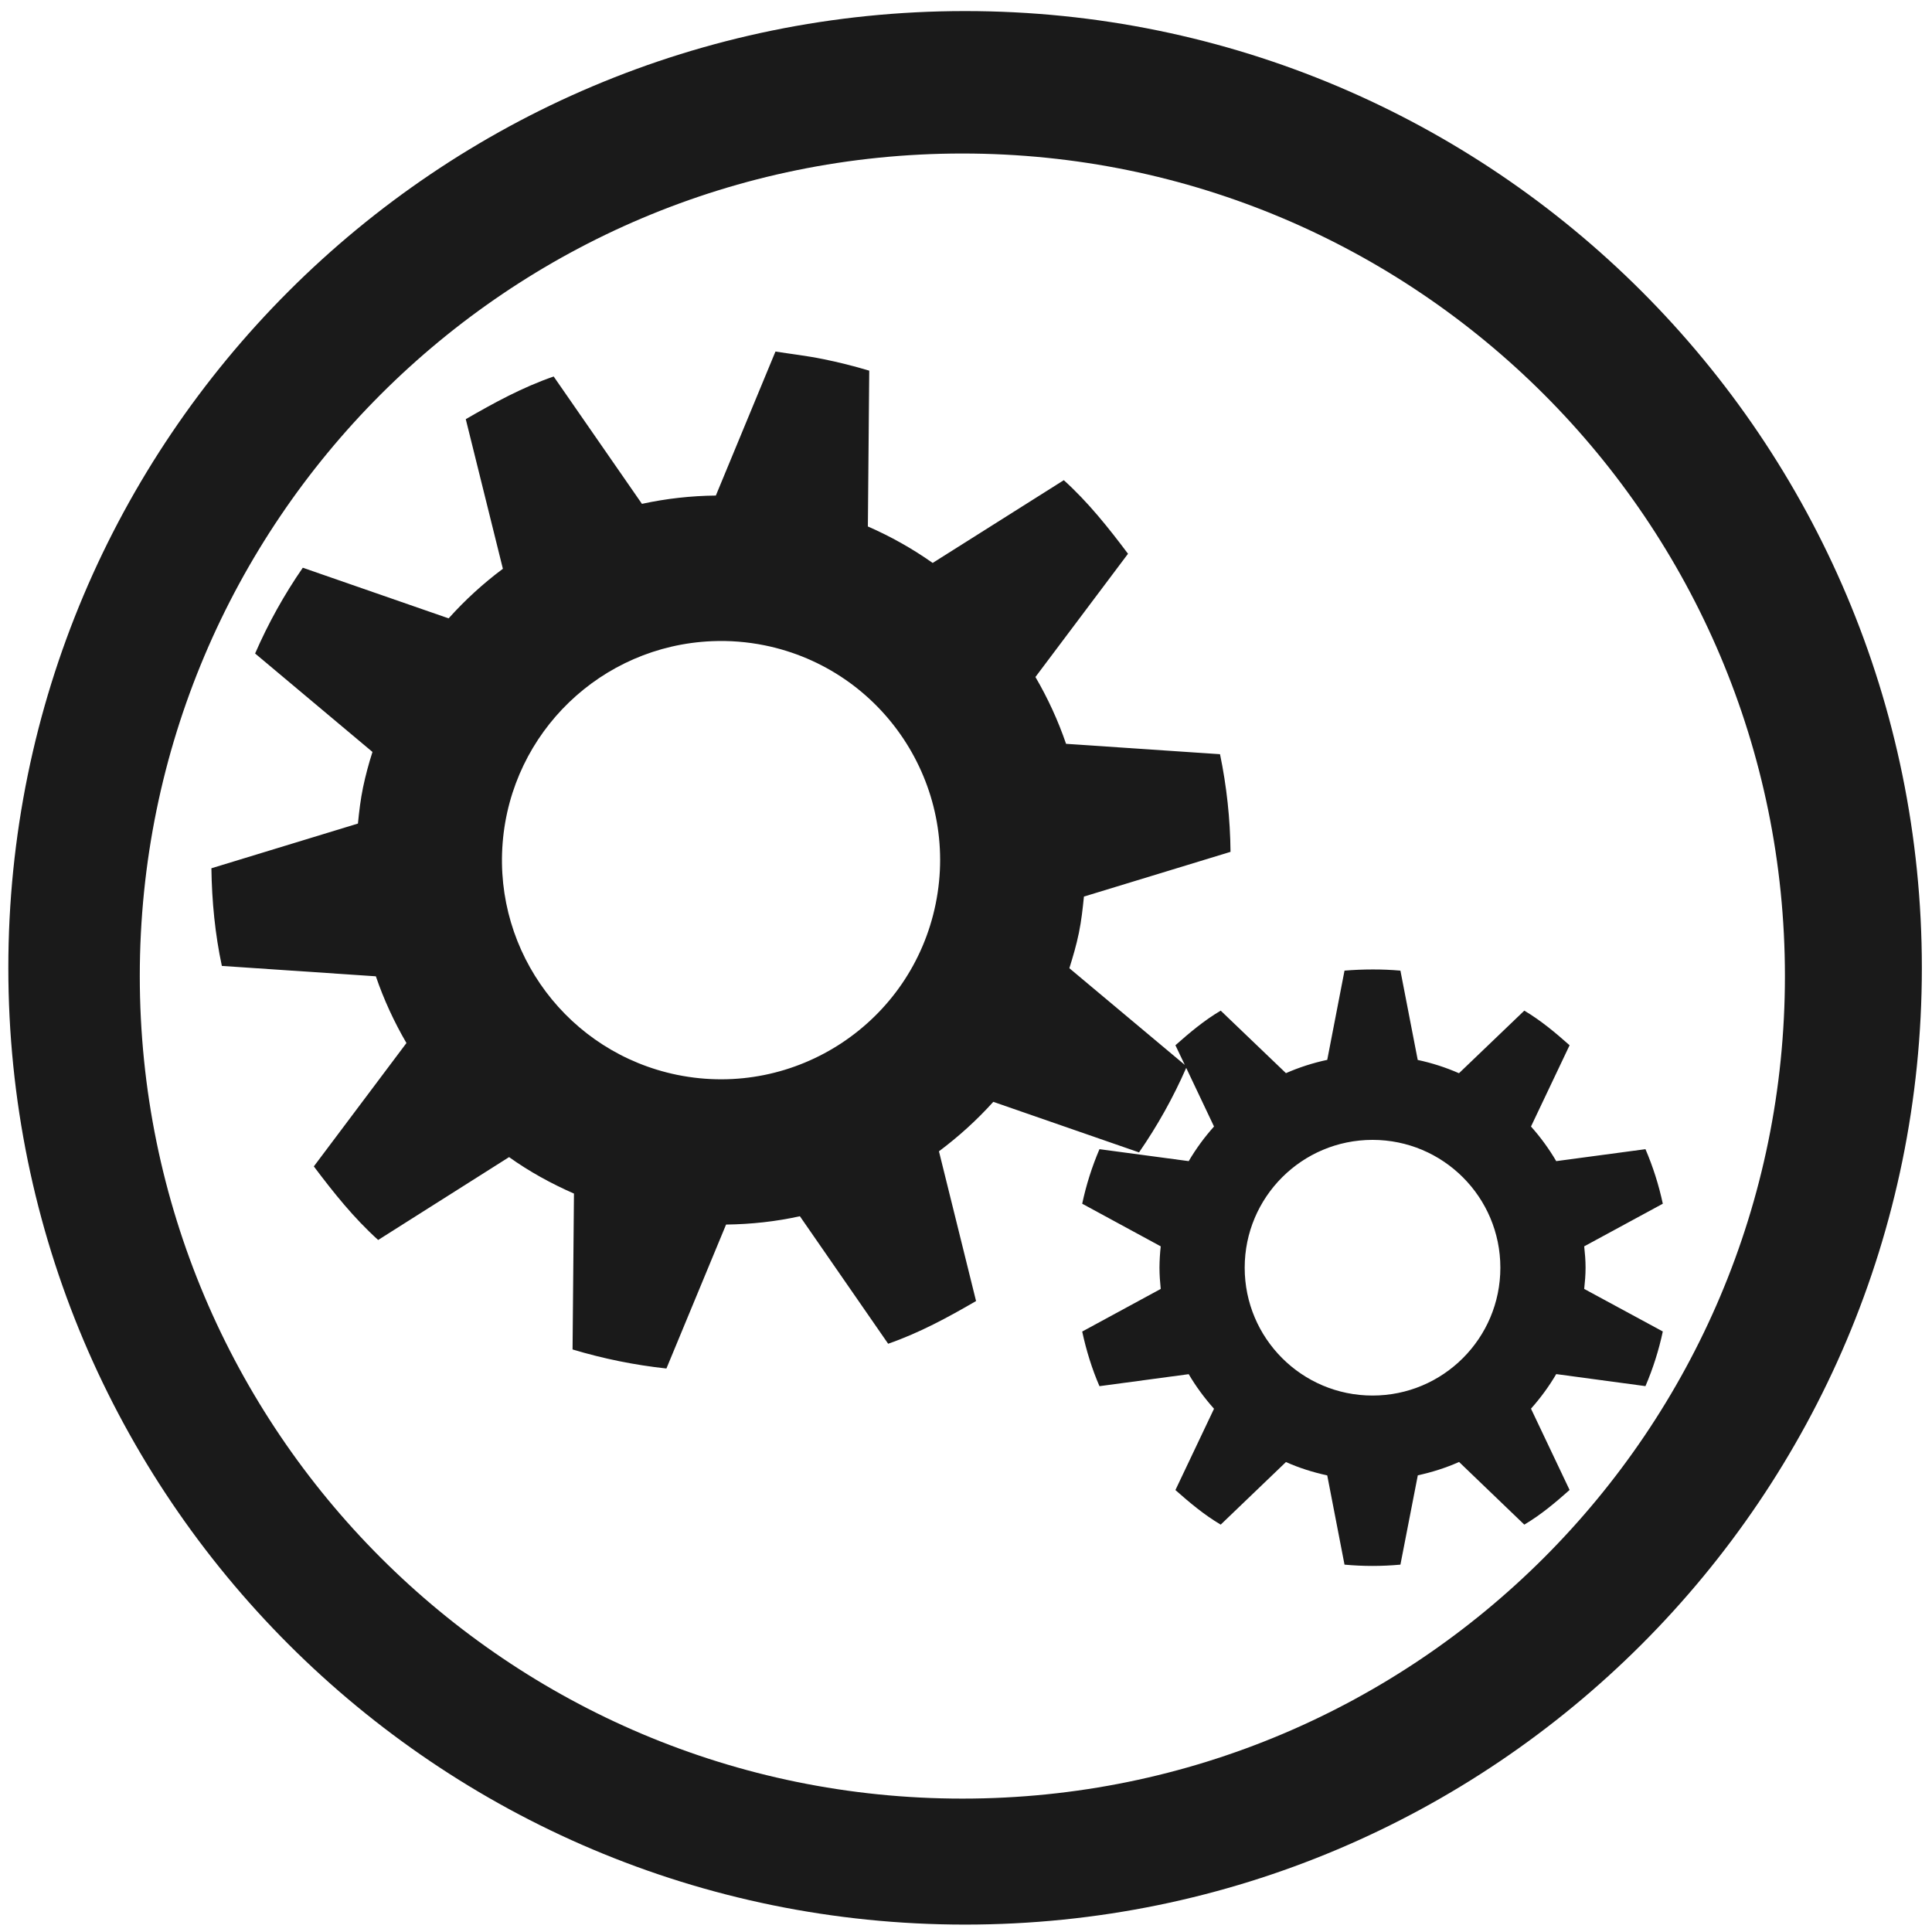
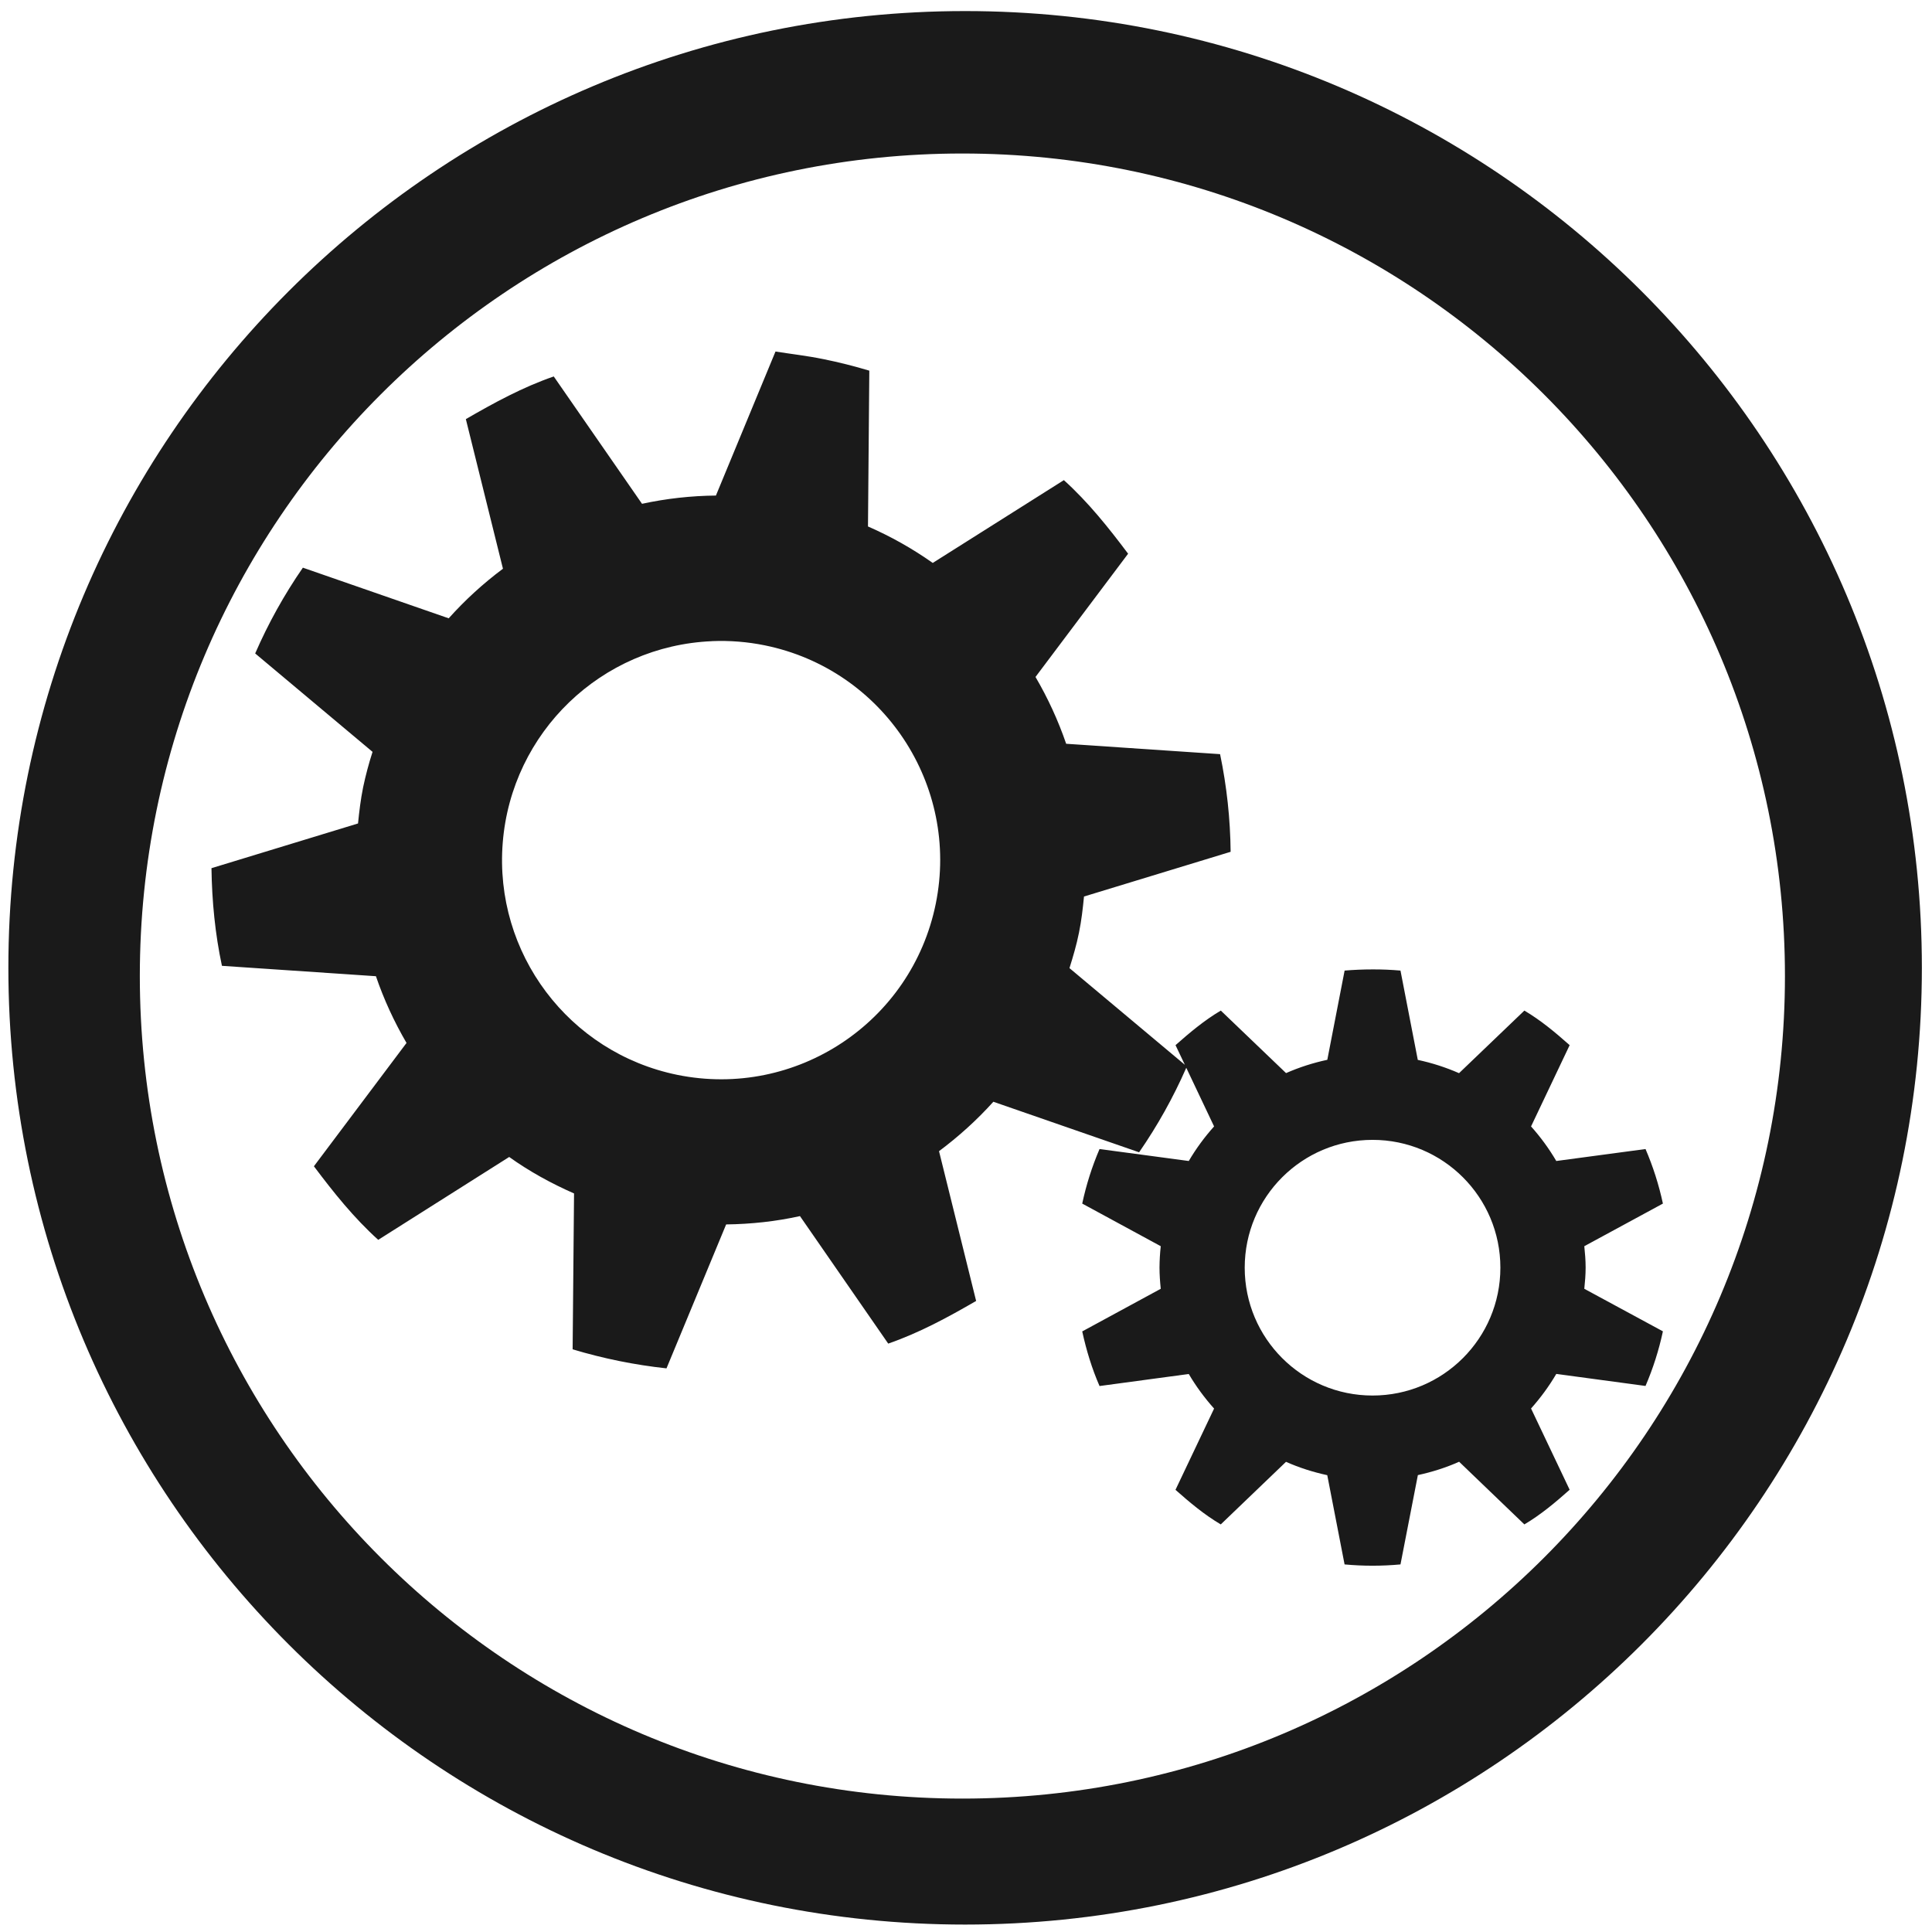
- <svg xmlns="http://www.w3.org/2000/svg" width="48" height="48" viewBox="0 0 12.7 12.7" version="1.1" id="svg829">
-   <defs id="defs823" />
-   <g id="layer1" transform="translate(0,-284.3)">
-     <path style="fill:#1a1a1a;fill-opacity:1;stroke-width:0.525" d="M 23.979 0.275 A 23.771 23.771 0 0 0 0.207 24.047 A 23.771 23.771 0 0 0 23.979 47.816 A 23.771 23.771 0 0 0 47.748 24.047 A 23.771 23.771 0 0 0 23.979 0.275 z M 23.91 3.814 A 20.436 20.436 0 0 1 44.346 24.25 A 20.436 20.436 0 0 1 23.91 44.686 A 20.436 20.436 0 0 1 3.473 24.25 A 20.436 20.436 0 0 1 23.91 3.814 z M 19.266 8.734 L 17.785 12.312 A 9.097 9.097 0 0 0 15.949 12.518 L 13.756 9.354 C 12.981 9.622 12.278 10.006 11.572 10.414 L 12.494 14.131 A 9.179 9.179 0 0 0 11.146 15.363 L 7.523 14.105 A 12.542 12.542 0 0 0 6.338 16.236 L 9.254 18.682 A 8.759 8.759 0 0 0 9.02 19.561 C 8.957 19.867 8.923 20.156 8.893 20.461 L 5.252 21.572 C 5.264 22.399 5.343 23.206 5.512 23.998 L 9.338 24.256 C 9.535 24.833 9.793 25.391 10.098 25.914 L 7.797 28.979 C 8.287 29.63 8.786 30.257 9.395 30.807 L 12.648 28.748 C 13.143 29.103 13.69 29.404 14.26 29.654 L 14.225 33.527 A 12.919 12.919 0 0 0 16.557 34 L 18.039 30.424 C 18.66 30.416 19.281 30.349 19.873 30.217 L 22.066 33.385 C 22.84 33.116 23.546 32.733 24.25 32.324 L 23.328 28.604 C 23.813 28.241 24.27 27.829 24.678 27.375 L 28.299 28.631 A 12.542 12.542 0 0 0 29.471 26.531 L 30.162 27.988 A 5.354 5.354 0 0 0 29.533 28.848 L 27.316 28.551 A 7.316 7.316 0 0 0 26.887 29.906 L 28.838 30.965 A 5.109 5.109 0 0 0 28.807 31.494 C 28.807 31.677 28.82 31.846 28.838 32.023 L 26.887 33.082 C 26.989 33.553 27.128 34.006 27.316 34.439 L 29.533 34.141 C 29.713 34.448 29.927 34.736 30.162 35 L 29.203 37.02 C 29.559 37.335 29.916 37.635 30.328 37.879 L 31.949 36.324 C 32.273 36.469 32.62 36.579 32.975 36.656 L 33.404 38.873 A 7.536 7.536 0 0 0 34.793 38.873 L 35.225 36.654 C 35.578 36.577 35.927 36.467 36.25 36.322 L 37.871 37.879 C 38.282 37.636 38.641 37.333 38.996 37.018 L 38.037 34.998 C 38.272 34.734 38.484 34.446 38.664 34.139 L 40.881 34.438 A 7.316 7.316 0 0 0 41.312 33.08 L 39.359 32.023 C 39.378 31.846 39.393 31.677 39.393 31.494 C 39.393 31.311 39.378 31.142 39.359 30.965 L 41.312 29.906 A 7.314 7.314 0 0 0 40.881 28.551 L 38.664 28.848 A 5.354 5.354 0 0 0 38.037 27.988 L 38.996 25.969 C 38.641 25.654 38.282 25.353 37.871 25.109 L 36.248 26.664 A 5.309 5.309 0 0 0 35.223 26.334 L 34.793 24.115 A 7.536 7.536 0 0 0 34.1 24.086 C 33.867 24.086 33.633 24.096 33.404 24.115 L 32.975 26.332 A 5.306 5.306 0 0 0 31.949 26.662 L 30.328 25.109 C 29.916 25.353 29.559 25.653 29.203 25.969 L 29.436 26.457 L 26.568 24.055 C 26.659 23.763 26.742 23.483 26.805 23.176 C 26.868 22.867 26.899 22.58 26.93 22.275 L 30.572 21.164 A 12.538 12.538 0 0 0 30.311 18.738 L 26.486 18.48 A 9.179 9.179 0 0 0 25.725 16.82 L 28.025 13.758 C 27.537 13.108 27.037 12.479 26.43 11.93 L 23.172 13.986 A 9.102 9.102 0 0 0 21.562 13.08 L 21.596 9.209 A 12.919 12.919 0 0 0 20.443 8.92 L 20.441 8.92 C 20.051 8.84 19.653 8.795 19.266 8.734 z M 17.689 15.93 A 5.445 5.445 0 0 1 18.996 16.033 A 5.445 5.445 0 1 1 16.826 26.705 A 5.445 5.445 0 0 1 17.689 15.93 z M 34.1 28.32 A 3.176 3.176 0 1 1 34.1 34.672 A 3.176 3.176 0 0 1 34.1 28.32 z " transform="matrix(0.2645833,0,0,0.2645833,0,284.3)" id="path834" />
+ <svg xmlns="http://www.w3.org/2000/svg" width="48" height="48" version="1.1" viewBox="0 0 12.7 12.7" id="svg8">
+   <defs id="defs12" />
+   <g transform="translate(0,-284.3)" id="g6">
+     <path transform="matrix(.26458 0 0 .26458 0 284.3)" d="m23.979 0.275a23.771 23.771 0 0 0 -23.771 23.771 23.771 23.771 0 0 0 23.771 23.77 23.771 23.771 0 0 0 23.77 -23.77 23.771 23.771 0 0 0 -23.77 -23.771zm-0.068 3.539a20.436 20.436 0 0 1 20.436 20.436 20.436 20.436 0 0 1 -20.436 20.436 20.436 20.436 0 0 1 -20.437 -20.436 20.436 20.436 0 0 1 20.437 -20.436zm-4.644 4.92l-1.48 3.578a9.097 9.097 0 0 0 -1.836 0.205l-2.193-3.164c-0.775 0.268-1.478 0.652-2.184 1.06l0.922 3.717a9.178 9.178 0 0 0 -1.348 1.232l-3.623-1.258a12.542 12.542 0 0 0 -1.185 2.131l2.916 2.445a8.759 8.759 0 0 0 -0.234 0.879c-0.062 0.307-0.096 0.596-0.127 0.9l-3.641 1.111c0.012 0.827 0.091 1.634 0.26 2.426l3.826 0.258c0.197 0.578 0.455 1.135 0.76 1.658l-2.301 3.064c0.49 0.652 0.989 1.278 1.598 1.828l3.254-2.059c0.495 0.355 1.042 0.656 1.611 0.906l-0.035 3.873a12.919 12.919 0 0 0 2.332 0.473l1.482-3.576c0.621-0.008 1.242-0.075 1.834-0.207l2.193 3.168c0.773-0.268 1.48-0.652 2.184-1.06l-0.922-3.721c0.485-0.362 0.942-0.774 1.35-1.228l3.621 1.256a12.542 12.542 0 0 0 1.172 -2.1l0.691 1.457a5.354 5.354 0 0 0 -0.629 0.859l-2.217-0.297a7.316 7.316 0 0 0 -0.43 1.355l1.951 1.059a5.109 5.109 0 0 0 -0.031 0.529c0 0.183 0.013 0.352 0.031 0.529l-1.951 1.059c0.103 0.471 0.241 0.924 0.43 1.357l2.217-0.299c0.18 0.307 0.394 0.596 0.629 0.859l-0.959 2.019c0.356 0.315 0.713 0.616 1.125 0.859l1.621-1.555c0.324 0.145 0.671 0.255 1.025 0.332l0.43 2.217a7.536 7.536 0 0 0 1.389 0l0.432-2.219c0.354-0.077 0.702-0.187 1.025-0.332l1.621 1.557c0.411-0.243 0.77-0.546 1.125-0.861l-0.959-2.019c0.235-0.264 0.447-0.552 0.627-0.859l2.217 0.299a7.316 7.316 0 0 0 0.432 -1.357l-1.953-1.057c0.018-0.178 0.033-0.346 0.033-0.529 0-0.183-0.015-0.352-0.033-0.529l1.953-1.059a7.314 7.314 0 0 0 -0.432 -1.355l-2.217 0.297a5.354 5.354 0 0 0 -0.627 -0.859l0.959-2.019c-0.355-0.315-0.714-0.616-1.125-0.859l-1.623 1.555a5.309 5.309 0 0 0 -1.025 -0.33l-0.43-2.219a7.536 7.536 0 0 0 -0.693 -0.029c-0.233 0-0.467 0.01-0.695 0.029l-0.43 2.217a5.306 5.306 0 0 0 -1.025 0.33l-1.621-1.553c-0.412 0.244-0.769 0.544-1.125 0.859l0.232 0.488-2.867-2.402c0.091-0.292 0.174-0.571 0.236-0.879 0.063-0.309 0.095-0.596 0.125-0.9l3.643-1.111a12.538 12.538 0 0 0 -0.262 -2.426l-3.824-0.258a9.178 9.178 0 0 0 -0.762 -1.66l2.301-3.062c-0.488-0.65-0.989-1.279-1.596-1.828l-3.258 2.057a9.102 9.102 0 0 0 -1.609 -0.906l0.033-3.871a12.919 12.919 0 0 0 -1.152 -0.289h-0.002c-0.391-0.08-0.789-0.125-1.176-0.186zm-1.576 7.195a5.445 5.445 0 0 1 1.307 0.104 5.445 5.445 0 1 1 -2.17 10.672 5.445 5.445 0 0 1 0.863 -10.775zm16.41 12.391a3.176 3.176 0 1 1 0 6.352 3.176 3.176 0 0 1 0 -6.352z" fill="#1a1a1a" stroke-width=".525" id="path4" />
  </g>
</svg>
